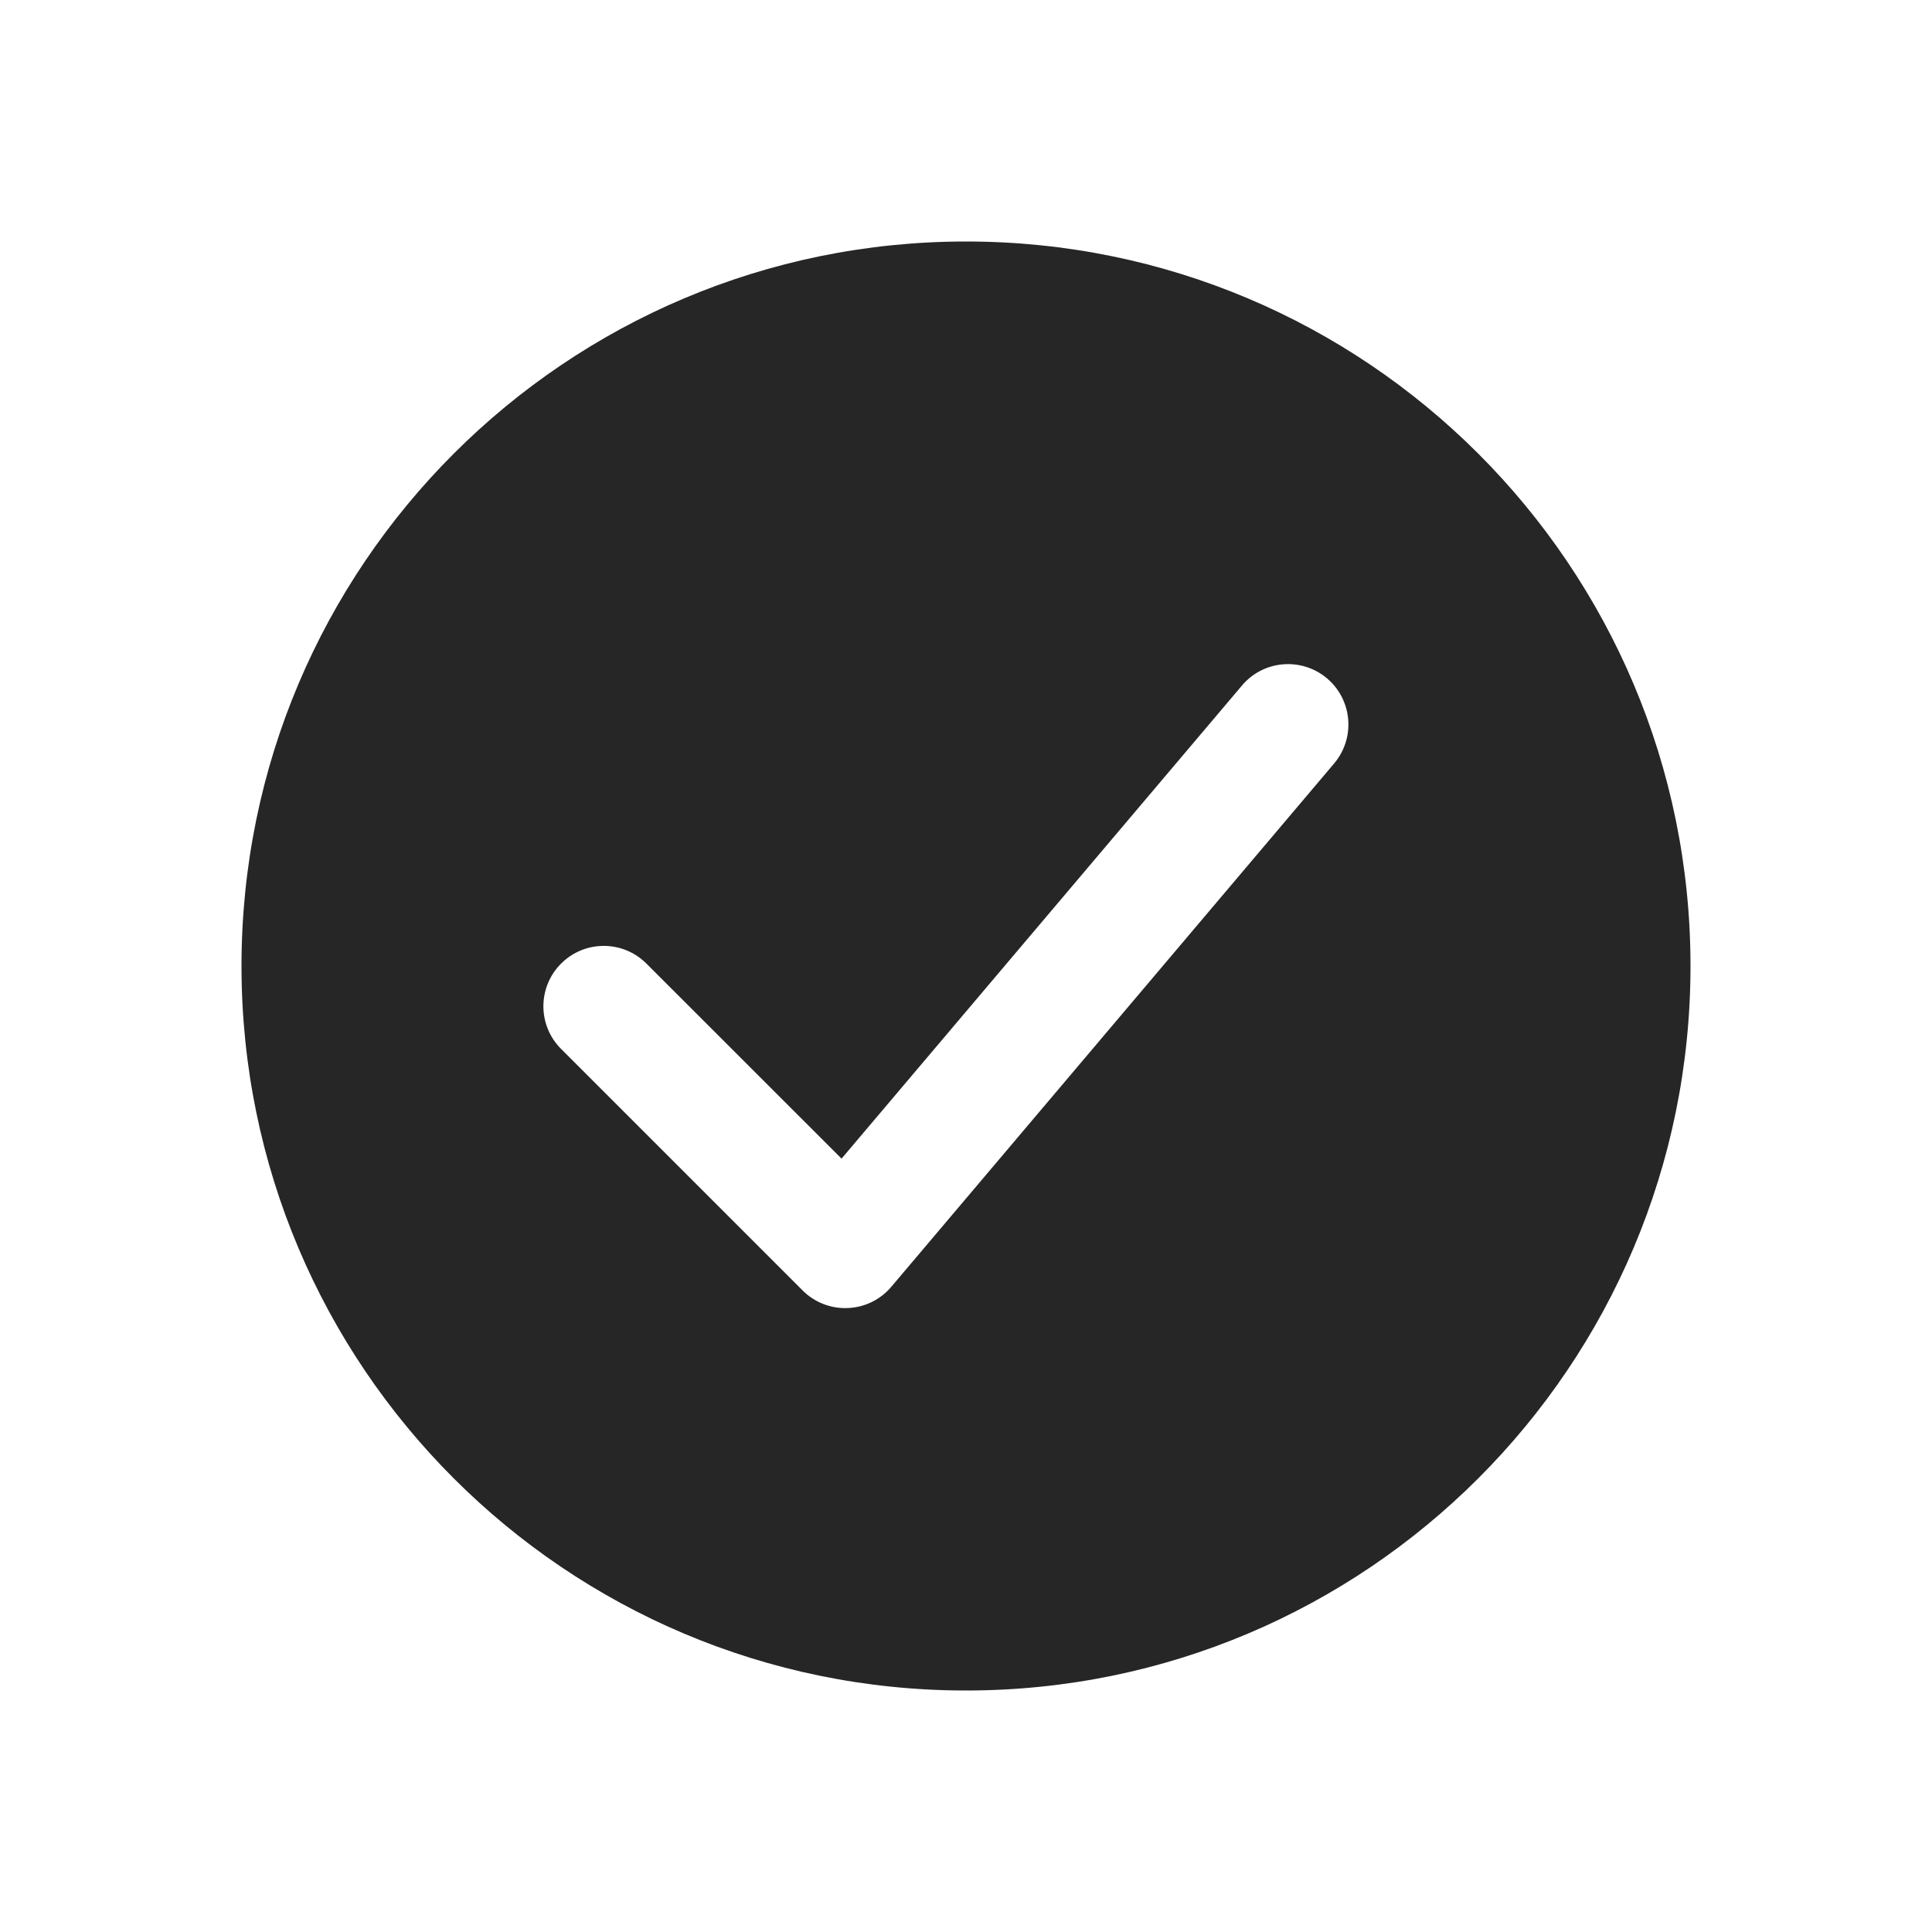
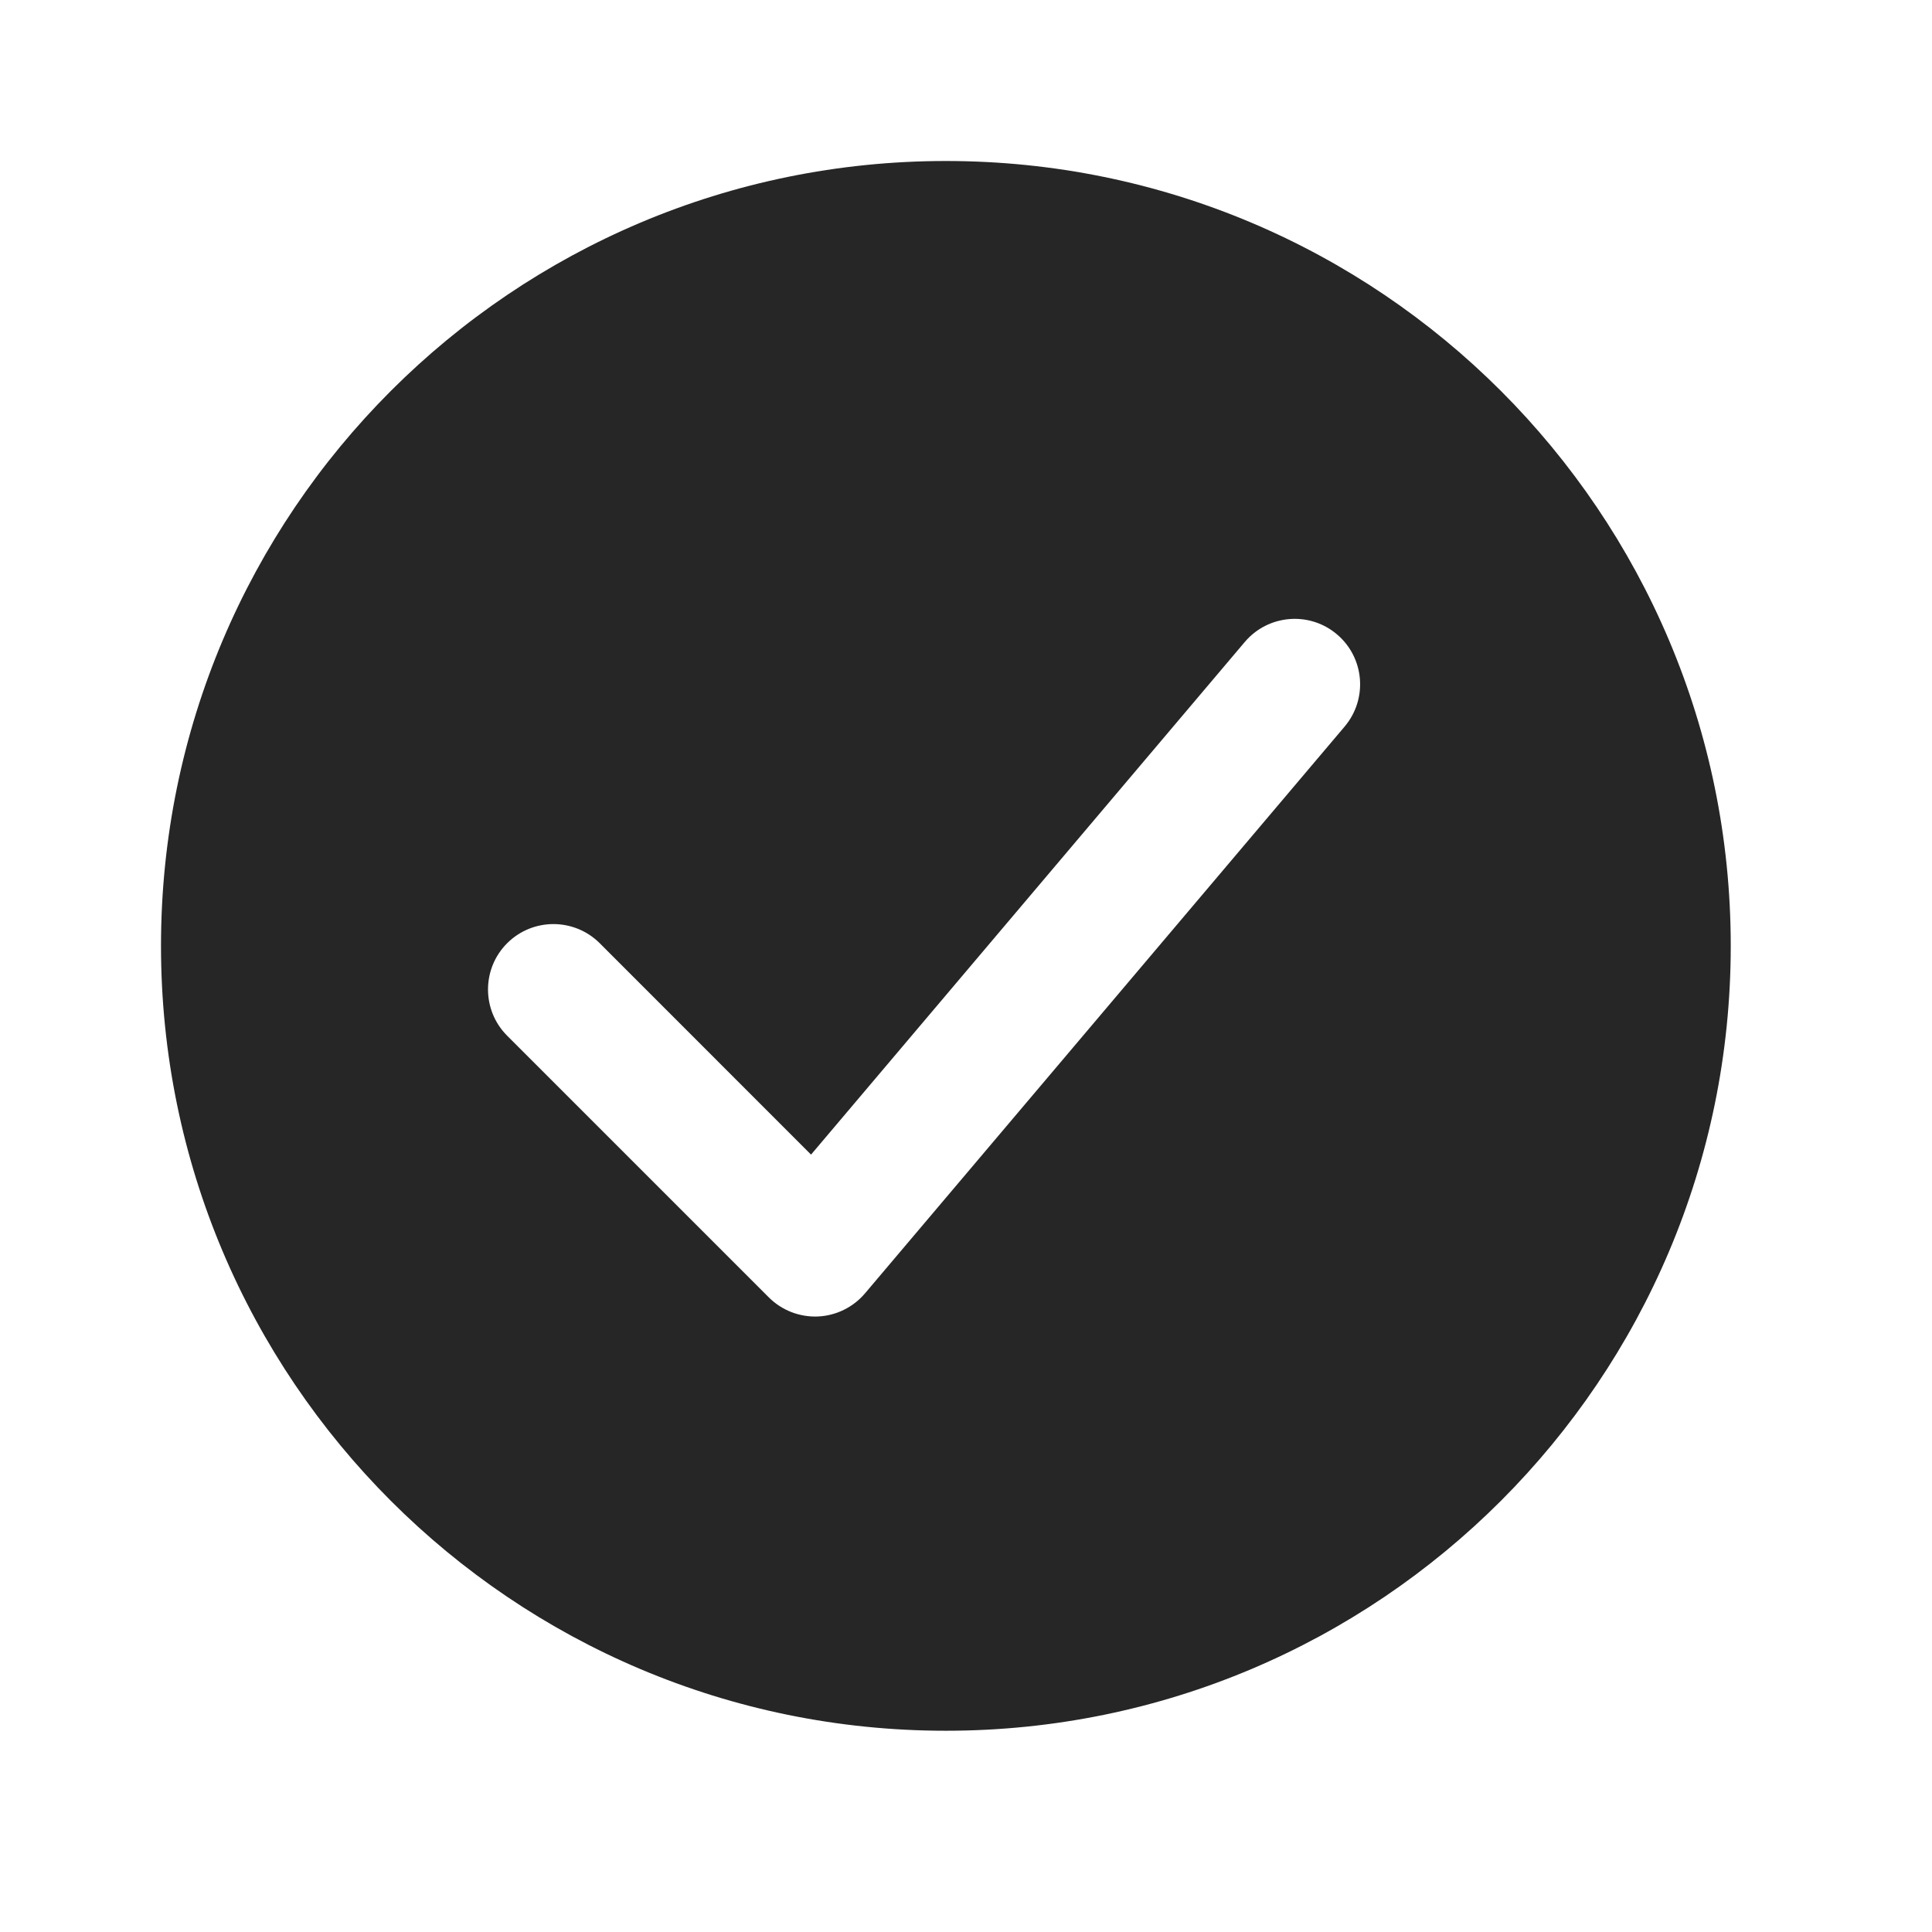
<svg xmlns="http://www.w3.org/2000/svg" width="24" height="24" viewBox="0 0 24 24" fill="none">
-   <path fill-rule="evenodd" clip-rule="evenodd" d="M12 21C16.971 21 21 16.971 21 12C21 7.029 16.971 3 12 3C7.029 3 3 7.029 3 12C3 16.971 7.029 21 12 21ZM16.573 9.484C16.84 9.168 16.801 8.695 16.485 8.427C16.168 8.16 15.695 8.199 15.428 8.516L10.454 14.393L8.03 11.97C7.737 11.677 7.263 11.677 6.97 11.97C6.677 12.263 6.677 12.738 6.97 13.03L9.97 16.03C10.118 16.179 10.322 16.258 10.531 16.249C10.741 16.241 10.937 16.145 11.072 15.985L16.573 9.484Z" fill="#262626" />
+   <path fill-rule="evenodd" clip-rule="evenodd" d="M11.75 21.5C17.135 21.5 21.5 17.135 21.5 11.75C21.5 6.365 17.135 2 11.75 2C6.365 2 2 6.365 2 11.75C2 17.135 6.365 21.5 11.75 21.5ZM16.704 9.025C16.993 8.682 16.951 8.17 16.608 7.88C16.266 7.59 15.753 7.633 15.463 7.975L10.075 14.343L7.45 11.717C7.132 11.4 6.618 11.4 6.3 11.717C5.983 12.034 5.983 12.549 6.3 12.866L9.55 16.116C9.711 16.277 9.932 16.363 10.159 16.354C10.386 16.344 10.598 16.24 10.745 16.067L16.704 9.025Z" fill="#262626" />
</svg>
